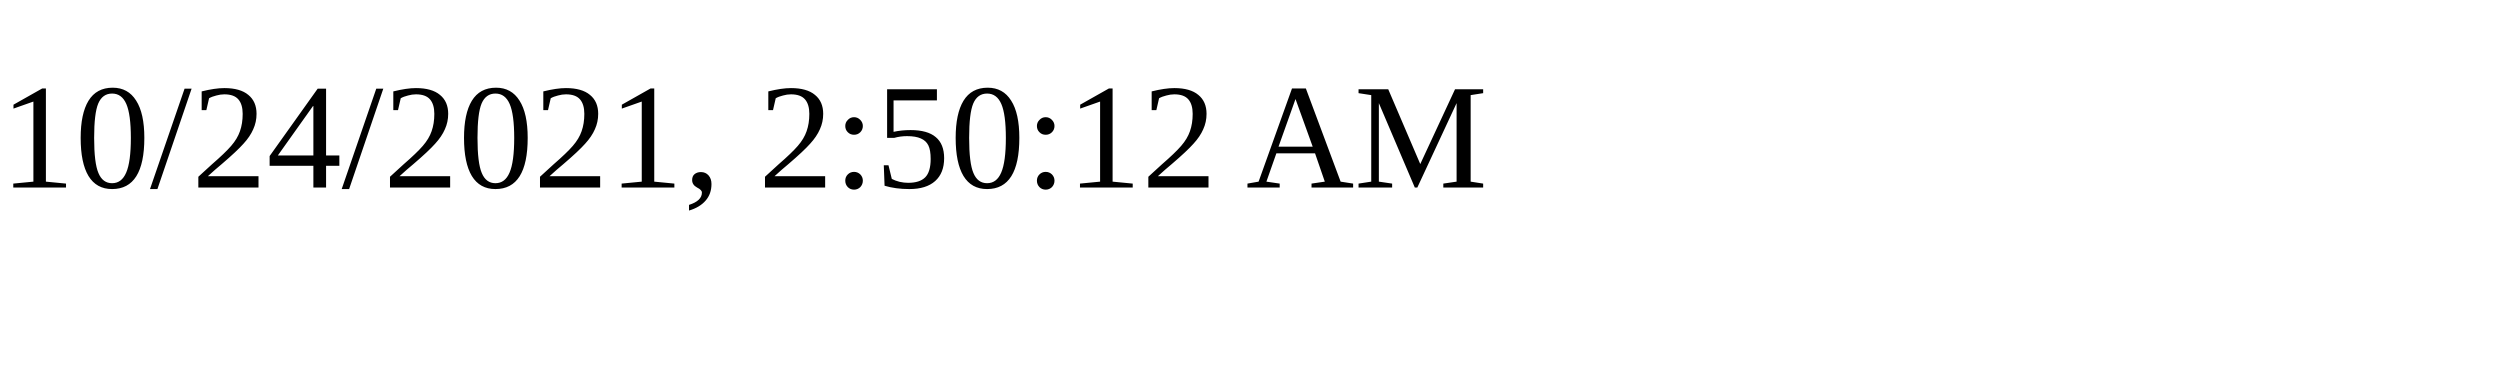
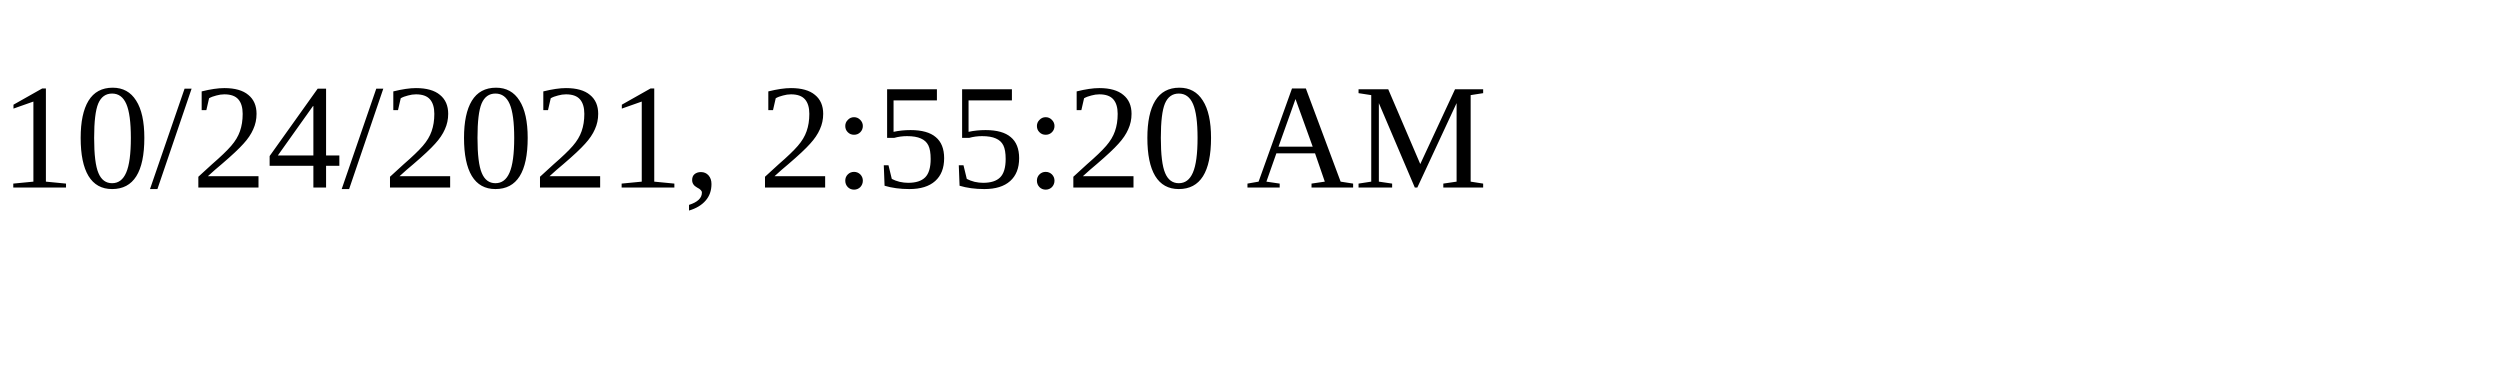
<svg xmlns="http://www.w3.org/2000/svg" height="30" width="200">
-   <text x="0" y="15">10/24/2021, 2:50:12 AM</text>
+   <text x="0" y="15">10/24/2021, 2:55:20 AM</text>
</svg>
